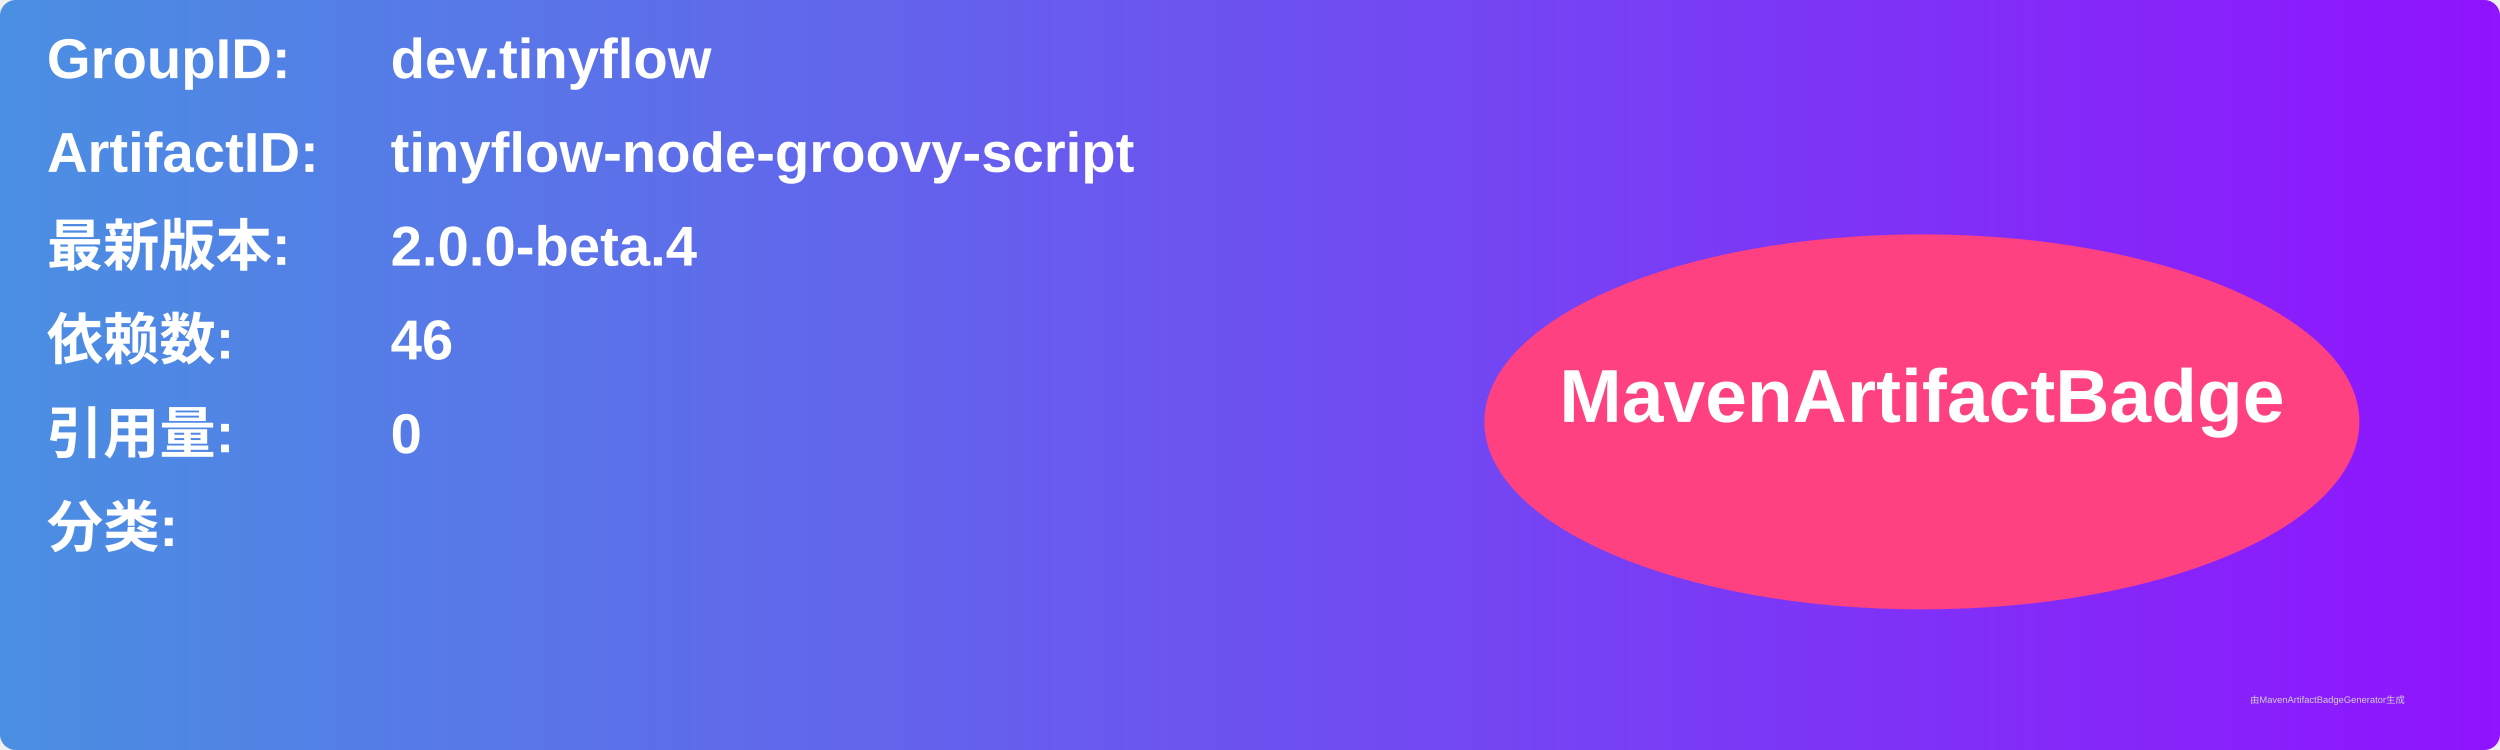
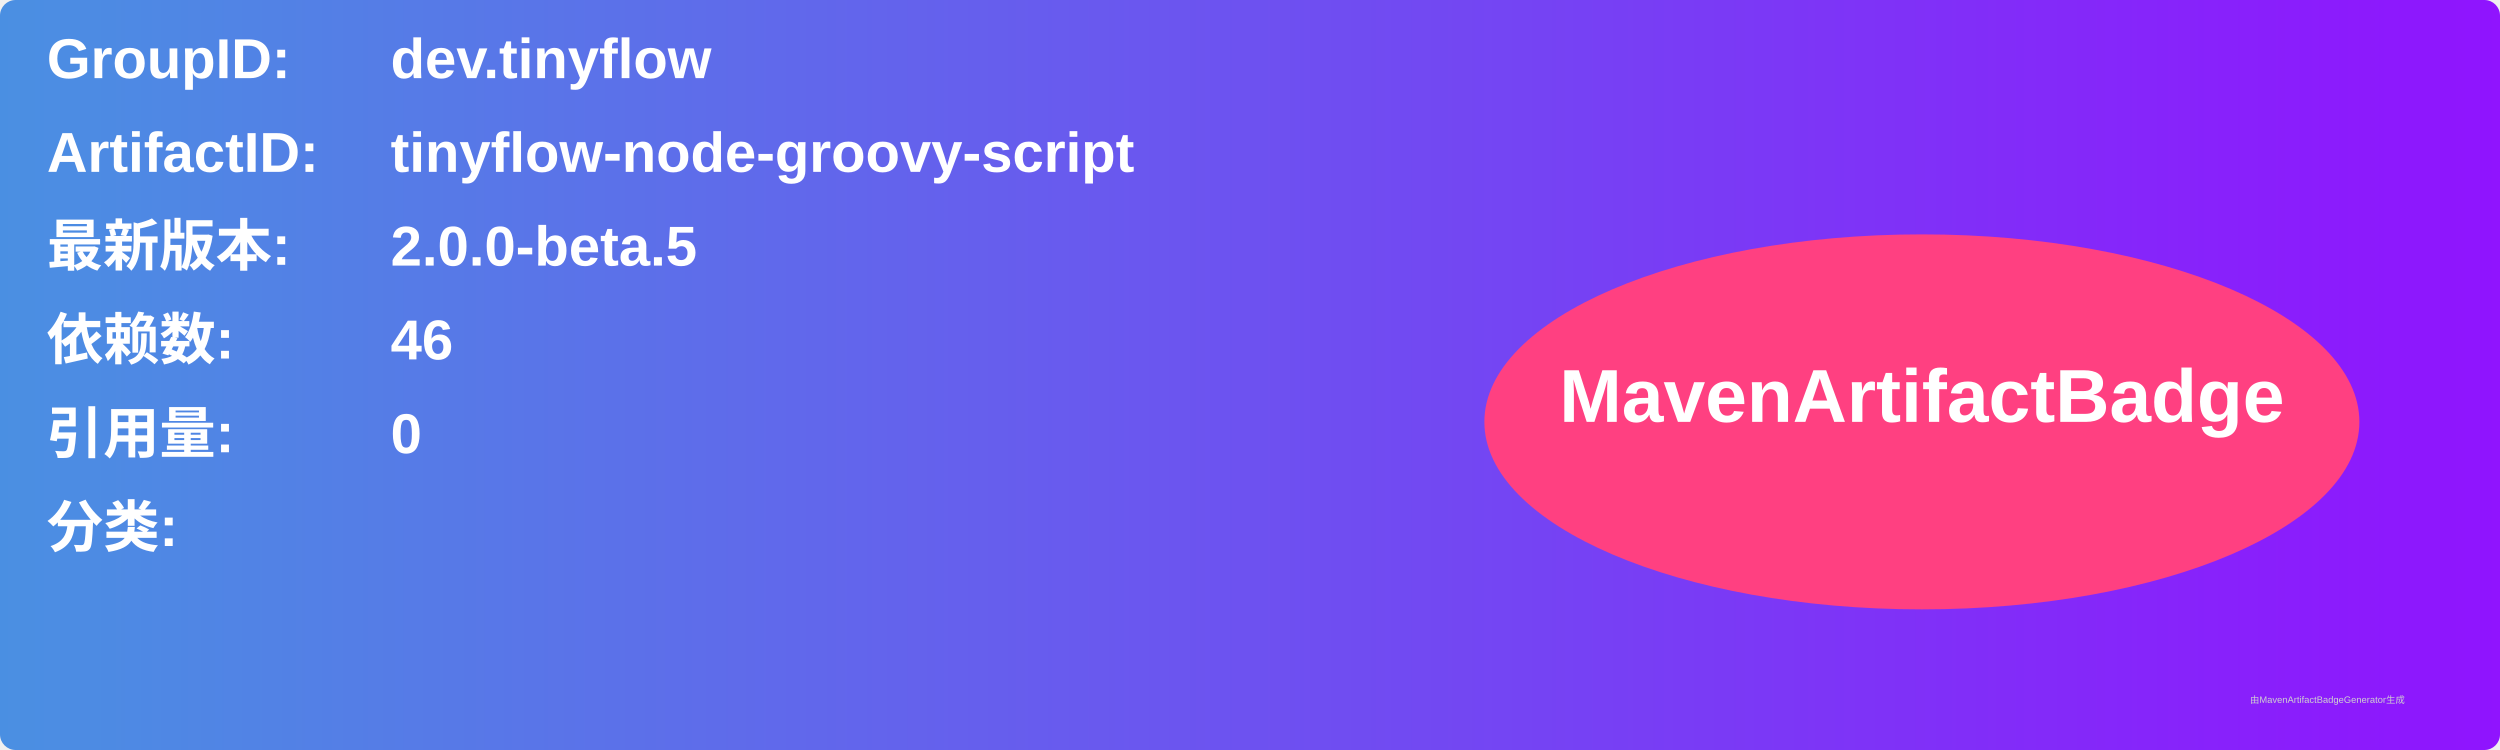
<svg xmlns="http://www.w3.org/2000/svg" width="800" height="240" viewBox="0 0 800 240">
  <linearGradient id="grad" x1="0%" y1="0%" x2="100%" y2="0%">
    <stop offset="0%" stop-color="#4a90e2" />
    <stop offset="100%" stop-color="#9013fe" />
  </linearGradient>
  <rect width="100%" height="100%" rx="5" ry="5" fill="url(#grad)" />
  <g transform="translate(15, 15)">
    <text x="0" y="10" font-family="Arial" font-size="18" fill="white" font-weight="bold" width="260">GroupID:</text>
    <text x="110" y="10" font-family="Arial" font-size="18" fill="white" font-weight="bold" width="460">dev.tinyflow</text>
    <text x="0" y="40" font-family="Arial" font-size="18" fill="white" font-weight="bold" width="260">ArtifactID:</text>
    <text x="110" y="40" font-family="Arial" font-size="18" fill="white" font-weight="bold" width="460">tinyflow-node-groovy-script</text>
    <text x="0" y="70" font-family="Arial" font-size="18" fill="white" font-weight="bold">最新版本:</text>
    <text x="110" y="70" font-family="Arial" font-size="18" fill="white" font-weight="bold">
-       <tspan font-weight="bold">2.0.0-beta.4</tspan>
+       <tspan font-weight="bold">2.0.0-beta.5</tspan>
    </text>
    <text x="0" y="100" font-family="Arial" font-size="18" fill="white" font-weight="bold">依赖数: </text>
    <text x="110" y="100" font-family="Arial" font-size="18" fill="white">
      <tspan font-weight="bold">46</tspan>
    </text>
    <text x="0" y="130" font-family="Arial" font-size="18" fill="white" font-weight="bold">引用量: </text>
    <text x="110" y="130" font-family="Arial" font-size="18" fill="white">
      <tspan font-weight="bold">0</tspan>
    </text>
    <text x="0" y="160" font-family="Arial" font-size="18" fill="white" font-weight="bold">分类:</text>
    <text x="10" y="190" font-family="Arial" font-size="10" fill="white">
      <tspan font-weight="bold" />
    </text>
    <ellipse cx="600" cy="120" rx="140" ry="60" fill="#ff4081" />
    <text x="600" y="120" text-anchor="middle" font-family="Arial" font-size="24" fill="white" font-weight="bold">MavenArtifactBadge</text>
  </g>
  <text x="720" y="225" font-family="Arial" font-size="3" fill="#d0d0d0">由MavenArtifactBadgeGenerator生成</text>
</svg>
